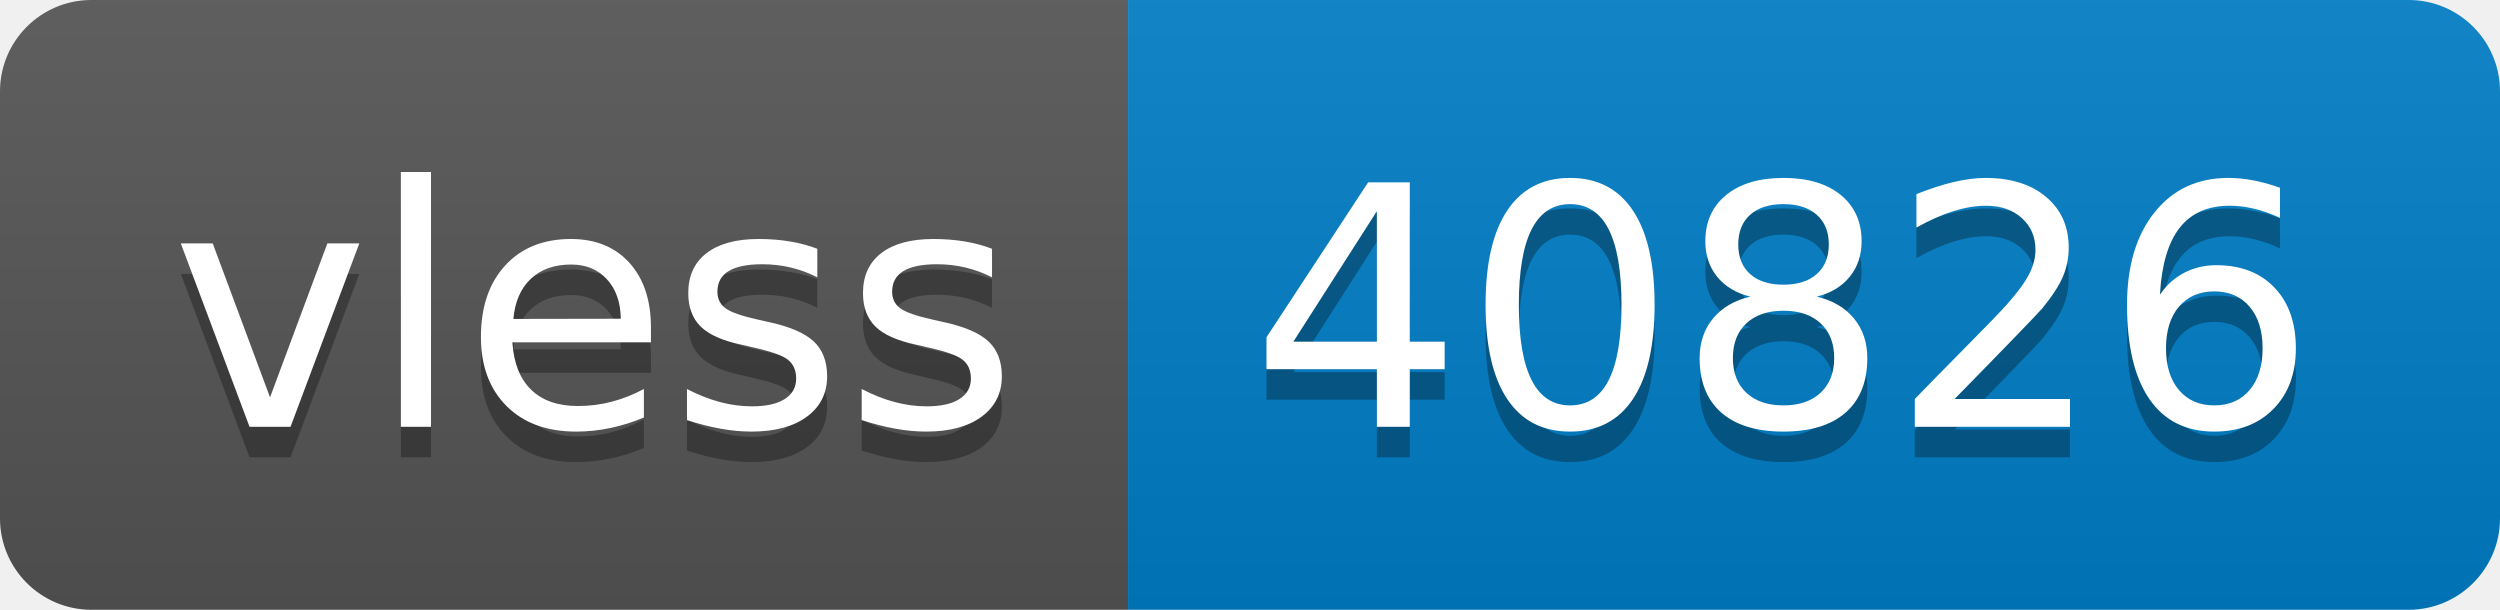
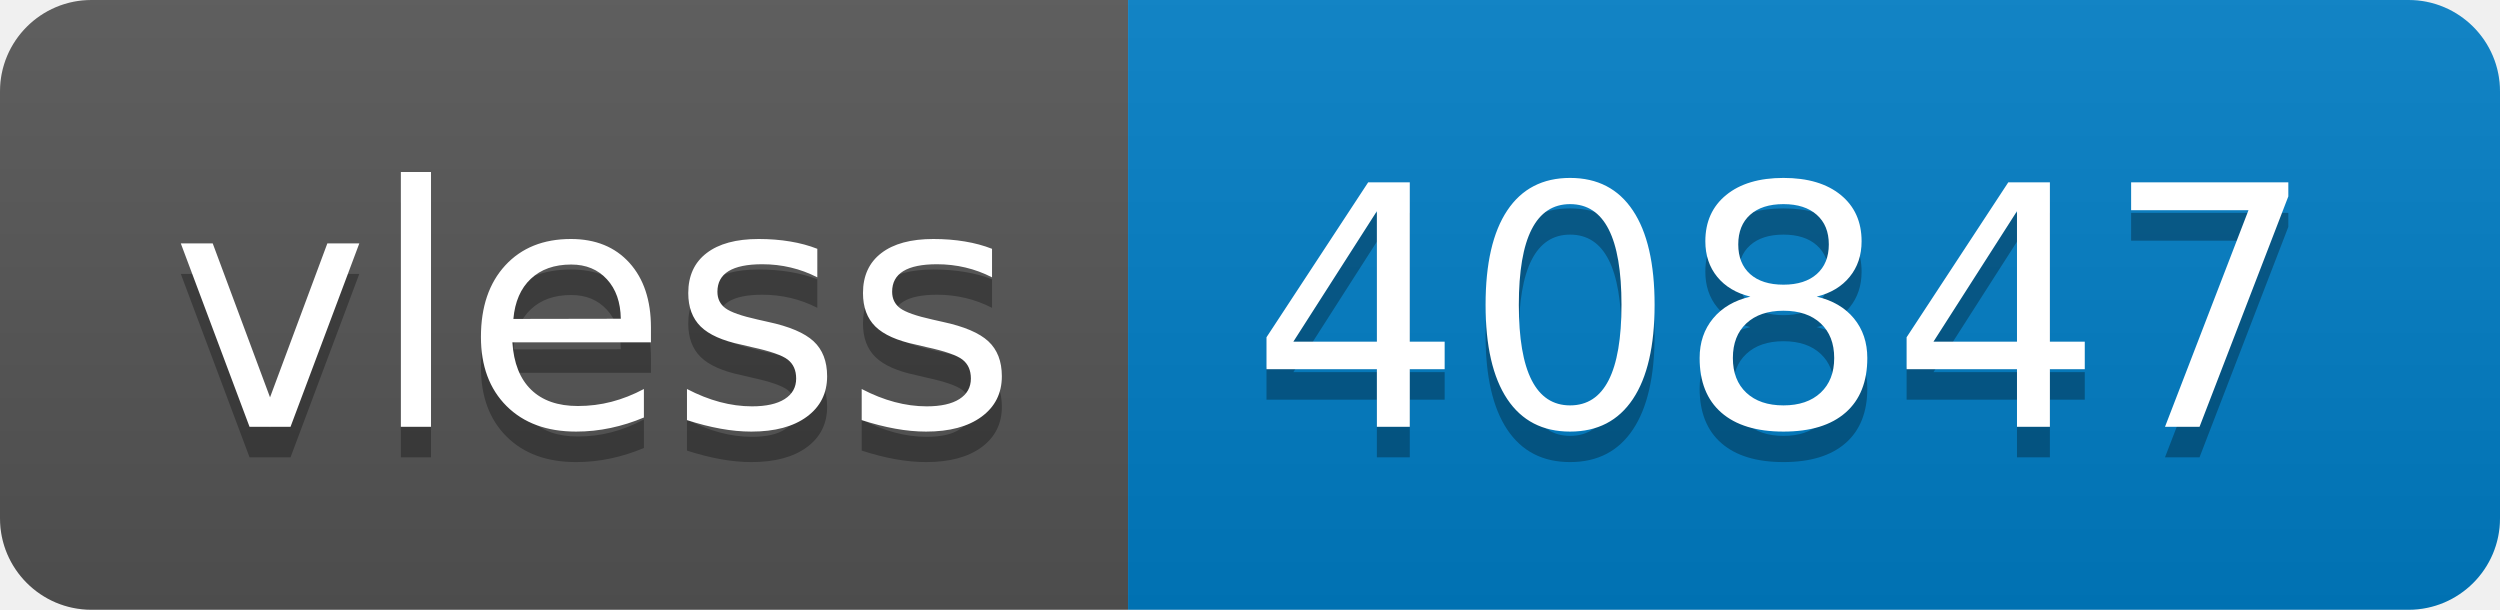
- <svg xmlns="http://www.w3.org/2000/svg" width="82" height="20" role="img" aria-label="vless: 40826">
+ <svg xmlns="http://www.w3.org/2000/svg" width="82" height="20" role="img" aria-label="vless: 40847">
  <linearGradient id="s" x2="0" y2="100%">
    <stop offset="0" stop-color="#bbb" stop-opacity=".1" />
    <stop offset="1" stop-opacity=".1" />
  </linearGradient>
  <clipPath id="r">
    <rect width="82" height="20" rx="3" fill="#fff" />
  </clipPath>
  <g clip-path="url(#r)">
    <rect width="37" height="20" fill="#555" />
    <rect x="37" width="45" height="20" fill="#007ec6" />
    <rect width="82" height="20" fill="url(#s)" />
  </g>
  <g fill="#fff" text-anchor="middle" font-family="Verdana,Geneva,DejaVu Sans,sans-serif" text-rendering="geometricPrecision" font-size="110">
    <text aria-hidden="true" x="195" y="150" fill="#010101" fill-opacity=".3" transform="scale(.1)" textLength="270">vless</text>
    <text x="195" y="140" transform="scale(.1)" fill="#fff" textLength="270">vless</text>
-     <text aria-hidden="true" x="585" y="150" fill="#010101" fill-opacity=".3" transform="scale(.1)" textLength="350">40826</text>
-     <text x="585" y="140" transform="scale(.1)" fill="#fff" textLength="350">40826</text>
+     <text aria-hidden="true" x="585" y="150" fill="#010101" fill-opacity=".3" transform="scale(.1)" textLength="350">40847</text>
+     <text x="585" y="140" transform="scale(.1)" fill="#fff" textLength="350">40847</text>
  </g>
</svg>
